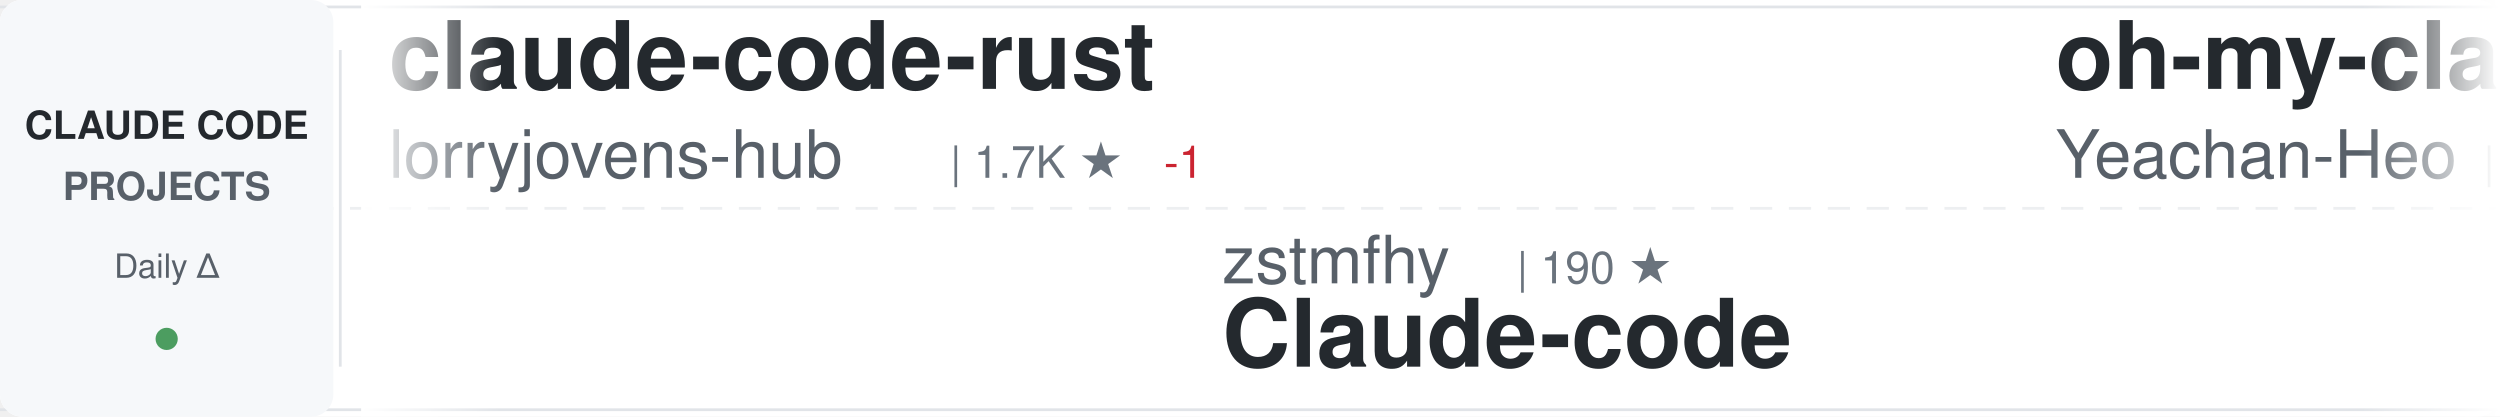
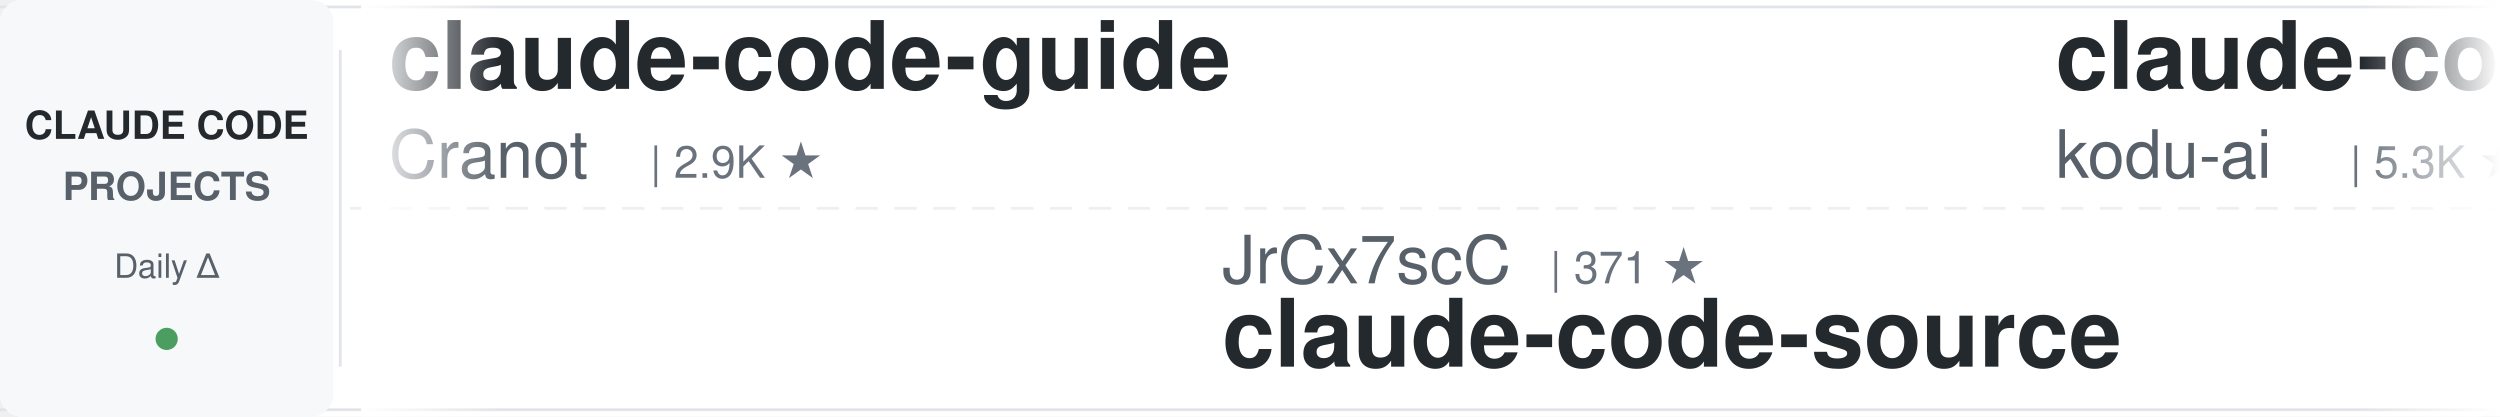
<svg xmlns="http://www.w3.org/2000/svg" width="900" height="150">
  <defs>
    <linearGradient id="awesomeLeftFade" x1="0%" y1="0%" x2="100%" y2="0%">
      <stop offset="0%" style="stop-color:#ffffff;stop-opacity:1" />
      <stop offset="100%" style="stop-color:#ffffff;stop-opacity:0" />
    </linearGradient>
    <linearGradient id="awesomeRightFade" x1="0%" y1="0%" x2="100%" y2="0%">
      <stop offset="0%" style="stop-color:#ffffff;stop-opacity:0" />
      <stop offset="100%" style="stop-color:#ffffff;stop-opacity:1" />
    </linearGradient>
  </defs>
  <rect width="900" height="150" fill="#ffffff" rx="8" />
  <rect x="0" y="2" width="900" height="1" fill="#e1e4e8" />
  <rect x="0" y="147" width="900" height="1" fill="#e1e4e8" />
  <line x1="0" y1="75" x2="900" y2="75" stroke="#e1e4e8" stroke-width="1" stroke-dasharray="8 6" opacity="0.6" />
  <rect x="0" y="0" width="120" height="150" fill="#f6f8fa" rx="8" />
  <text x="60" y="50" font-family="-apple-system, BlinkMacSystemFont, 'Segoe UI', Helvetica, Arial, sans-serif" font-size="14" font-weight="600" fill="#24292e" text-anchor="middle">CLAUDE CODE</text>
  <text x="60" y="72" font-family="-apple-system, BlinkMacSystemFont, 'Segoe UI', Helvetica, Arial, sans-serif" font-size="14" font-weight="600" fill="#586069" text-anchor="middle">PROJECTS</text>
  <text x="60" y="100" font-family="-apple-system, BlinkMacSystemFont, 'Segoe UI', Helvetica, Arial, sans-serif" font-size="12" font-weight="500" fill="#586069" text-anchor="middle">Daily Δ</text>
  <circle cx="60" cy="122" r="4" fill="#22863a" opacity="0.8" />
  <rect x="122" y="18" width="1" height="114" fill="#e1e4e8" />
  <clipPath id="awesomeTickerClip">
    <rect x="130" y="0" width="770" height="150" />
  </clipPath>
  <g clip-path="url(#awesomeTickerClip)">
    <g id="awesomeTickerItems">
      <animateTransform attributeName="transform" attributeType="XML" type="translate" from="0 0" to="-3000 0" dur="54s" repeatCount="indefinite" />
      <g transform="translate(0, 0)">
-         <text x="140" y="32" font-family="-apple-system, BlinkMacSystemFont, 'Segoe UI', Helvetica, Arial, sans-serif" font-size="34" font-weight="600" fill="#24292e">claude-code-rust</text>
-         <text x="140" y="64" font-family="-apple-system, BlinkMacSystemFont, 'Segoe UI', Helvetica, Arial, sans-serif" font-size="24" font-weight="400" fill="#586069">lorryjovens-hub</text>
-         <text x="342" y="64" font-family="-apple-system, BlinkMacSystemFont, 'Segoe UI', Helvetica, Arial, sans-serif" font-size="16" font-weight="500" fill="#6a737d">| 1.7K ★</text>
-         <text x="419" y="64" font-family="-apple-system, BlinkMacSystemFont, 'Segoe UI', Helvetica, Arial, sans-serif" font-size="16" font-weight="500" fill="#cb2431"> -1</text>
-       </g>
-       <g transform="translate(300, 0)">
-         <text x="140" y="102" font-family="-apple-system, BlinkMacSystemFont, 'Segoe UI', Helvetica, Arial, sans-serif" font-size="24" font-weight="400" fill="#586069">zstmfhy</text>
-         <text x="246" y="102" font-family="-apple-system, BlinkMacSystemFont, 'Segoe UI', Helvetica, Arial, sans-serif" font-size="16" font-weight="500" fill="#6a737d">| 190 ★</text>
-         <text x="140" y="132" font-family="-apple-system, BlinkMacSystemFont, 'Segoe UI', Helvetica, Arial, sans-serif" font-size="34" font-weight="600" fill="#24292e">Claude-code</text>
-       </g>
-       <g transform="translate(600, 0)">
-         <text x="140" y="32" font-family="-apple-system, BlinkMacSystemFont, 'Segoe UI', Helvetica, Arial, sans-serif" font-size="34" font-weight="600" fill="#24292e">oh-my-claudecode</text>
-         <text x="140" y="64" font-family="-apple-system, BlinkMacSystemFont, 'Segoe UI', Helvetica, Arial, sans-serif" font-size="24" font-weight="400" fill="#586069">Yeachan-Heo</text>
-         <text x="294" y="64" font-family="-apple-system, BlinkMacSystemFont, 'Segoe UI', Helvetica, Arial, sans-serif" font-size="16" font-weight="500" fill="#6a737d">| 38.1K ★</text>
-         <text x="380" y="64" font-family="-apple-system, BlinkMacSystemFont, 'Segoe UI', Helvetica, Arial, sans-serif" font-size="16" font-weight="500" fill="#22863a"> +2</text>
-       </g>
-       <g transform="translate(900, 0)">
-         <text x="140" y="102" font-family="-apple-system, BlinkMacSystemFont, 'Segoe UI', Helvetica, Arial, sans-serif" font-size="24" font-weight="400" fill="#586069">OneRedOak</text>
-         <text x="270" y="102" font-family="-apple-system, BlinkMacSystemFont, 'Segoe UI', Helvetica, Arial, sans-serif" font-size="16" font-weight="500" fill="#6a737d">| 3.9K ★</text>
-         <text x="140" y="132" font-family="-apple-system, BlinkMacSystemFont, 'Segoe UI', Helvetica, Arial, sans-serif" font-size="34" font-weight="600" fill="#24292e">claude-code-workflows</text>
-       </g>
-       <g transform="translate(1200, 0)">
        <text x="140" y="32" font-family="-apple-system, BlinkMacSystemFont, 'Segoe UI', Helvetica, Arial, sans-serif" font-size="34" font-weight="600" fill="#24292e">claude-code-guide</text>
        <text x="140" y="64" font-family="-apple-system, BlinkMacSystemFont, 'Segoe UI', Helvetica, Arial, sans-serif" font-size="24" font-weight="400" fill="#586069">Cranot</text>
        <text x="234" y="64" font-family="-apple-system, BlinkMacSystemFont, 'Segoe UI', Helvetica, Arial, sans-serif" font-size="16" font-weight="500" fill="#6a737d">| 2.9K ★</text>
      </g>
+       <g transform="translate(300, 0)">
+         <text x="140" y="102" font-family="-apple-system, BlinkMacSystemFont, 'Segoe UI', Helvetica, Arial, sans-serif" font-size="24" font-weight="400" fill="#586069">JrCx7scC</text>
+         <text x="258" y="102" font-family="-apple-system, BlinkMacSystemFont, 'Segoe UI', Helvetica, Arial, sans-serif" font-size="16" font-weight="500" fill="#6a737d">| 371 ★</text>
+         <text x="140" y="132" font-family="-apple-system, BlinkMacSystemFont, 'Segoe UI', Helvetica, Arial, sans-serif" font-size="34" font-weight="600" fill="#24292e">claude-code-source</text>
+       </g>
+       <g transform="translate(600, 0)">
+         <text x="140" y="32" font-family="-apple-system, BlinkMacSystemFont, 'Segoe UI', Helvetica, Arial, sans-serif" font-size="34" font-weight="600" fill="#24292e">claude-coder</text>
+         <text x="140" y="64" font-family="-apple-system, BlinkMacSystemFont, 'Segoe UI', Helvetica, Arial, sans-serif" font-size="24" font-weight="400" fill="#586069">kodu-ai</text>
+         <text x="246" y="64" font-family="-apple-system, BlinkMacSystemFont, 'Segoe UI', Helvetica, Arial, sans-serif" font-size="16" font-weight="500" fill="#6a737d">| 5.3K ★</text>
+       </g>
+       <g transform="translate(900, 0)">
+         <text x="140" y="102" font-family="-apple-system, BlinkMacSystemFont, 'Segoe UI', Helvetica, Arial, sans-serif" font-size="24" font-weight="400" fill="#586069">pedrohcgs</text>
+         <text x="270" y="102" font-family="-apple-system, BlinkMacSystemFont, 'Segoe UI', Helvetica, Arial, sans-serif" font-size="16" font-weight="500" fill="#6a737d">| 1.4K ★</text>
+         <text x="140" y="132" font-family="-apple-system, BlinkMacSystemFont, 'Segoe UI', Helvetica, Arial, sans-serif" font-size="34" font-weight="600" fill="#24292e">claude-code-my-workflow</text>
+       </g>
+       <g transform="translate(1200, 0)">
+         <text x="140" y="32" font-family="-apple-system, BlinkMacSystemFont, 'Segoe UI', Helvetica, Arial, sans-serif" font-size="34" font-weight="600" fill="#24292e">free-claude-code</text>
+         <text x="140" y="64" font-family="-apple-system, BlinkMacSystemFont, 'Segoe UI', Helvetica, Arial, sans-serif" font-size="24" font-weight="400" fill="#586069">Alishahryar1</text>
+         <text x="306" y="64" font-family="-apple-system, BlinkMacSystemFont, 'Segoe UI', Helvetica, Arial, sans-serif" font-size="16" font-weight="500" fill="#6a737d">| 42.8K ★</text>
+         <text x="392" y="64" font-family="-apple-system, BlinkMacSystemFont, 'Segoe UI', Helvetica, Arial, sans-serif" font-size="16" font-weight="500" fill="#22863a"> +25</text>
+       </g>
      <g transform="translate(1500, 0)">
-         <text x="140" y="102" font-family="-apple-system, BlinkMacSystemFont, 'Segoe UI', Helvetica, Arial, sans-serif" font-size="24" font-weight="400" fill="#586069">RichardAtCT</text>
-         <text x="294" y="102" font-family="-apple-system, BlinkMacSystemFont, 'Segoe UI', Helvetica, Arial, sans-serif" font-size="16" font-weight="500" fill="#6a737d">| 2.7K ★</text>
-         <text x="140" y="132" font-family="-apple-system, BlinkMacSystemFont, 'Segoe UI', Helvetica, Arial, sans-serif" font-size="34" font-weight="600" fill="#24292e">claude-code-telegram</text>
+         <text x="140" y="102" font-family="-apple-system, BlinkMacSystemFont, 'Segoe UI', Helvetica, Arial, sans-serif" font-size="24" font-weight="400" fill="#586069">ghuntley</text>
+         <text x="258" y="102" font-family="-apple-system, BlinkMacSystemFont, 'Segoe UI', Helvetica, Arial, sans-serif" font-size="16" font-weight="500" fill="#6a737d">| 987 ★</text>
+         <text x="140" y="132" font-family="-apple-system, BlinkMacSystemFont, 'Segoe UI', Helvetica, Arial, sans-serif" font-size="34" font-weight="600" fill="#24292e">claude-code-source-code-...</text>
      </g>
      <g transform="translate(1800, 0)">
-         <text x="140" y="32" font-family="-apple-system, BlinkMacSystemFont, 'Segoe UI', Helvetica, Arial, sans-serif" font-size="34" font-weight="600" fill="#24292e">claude-code-base-action</text>
-         <text x="140" y="64" font-family="-apple-system, BlinkMacSystemFont, 'Segoe UI', Helvetica, Arial, sans-serif" font-size="24" font-weight="400" fill="#586069">anthropics</text>
-         <text x="282" y="64" font-family="-apple-system, BlinkMacSystemFont, 'Segoe UI', Helvetica, Arial, sans-serif" font-size="16" font-weight="500" fill="#6a737d">| 929 ★</text>
+         <text x="140" y="32" font-family="-apple-system, BlinkMacSystemFont, 'Segoe UI', Helvetica, Arial, sans-serif" font-size="34" font-weight="600" fill="#24292e">claude-code-cli</text>
+         <text x="140" y="64" font-family="-apple-system, BlinkMacSystemFont, 'Segoe UI', Helvetica, Arial, sans-serif" font-size="24" font-weight="400" fill="#586069">huangserva</text>
+         <text x="282" y="64" font-family="-apple-system, BlinkMacSystemFont, 'Segoe UI', Helvetica, Arial, sans-serif" font-size="16" font-weight="500" fill="#6a737d">| 621 ★</text>
      </g>
      <g transform="translate(2100, 0)">
-         <text x="140" y="102" font-family="-apple-system, BlinkMacSystemFont, 'Segoe UI', Helvetica, Arial, sans-serif" font-size="24" font-weight="400" fill="#586069">huangjia2019</text>
-         <text x="306" y="102" font-family="-apple-system, BlinkMacSystemFont, 'Segoe UI', Helvetica, Arial, sans-serif" font-size="16" font-weight="500" fill="#6a737d">| 1.0K ★</text>
-         <text x="383" y="102" font-family="-apple-system, BlinkMacSystemFont, 'Segoe UI', Helvetica, Arial, sans-serif" font-size="16" font-weight="500" fill="#22863a"> +1</text>
-         <text x="140" y="132" font-family="-apple-system, BlinkMacSystemFont, 'Segoe UI', Helvetica, Arial, sans-serif" font-size="34" font-weight="600" fill="#24292e">claude-code-engineering</text>
+         <text x="140" y="102" font-family="-apple-system, BlinkMacSystemFont, 'Segoe UI', Helvetica, Arial, sans-serif" font-size="24" font-weight="400" fill="#586069">LING71671</text>
+         <text x="270" y="102" font-family="-apple-system, BlinkMacSystemFont, 'Segoe UI', Helvetica, Arial, sans-serif" font-size="16" font-weight="500" fill="#6a737d">| 929 ★</text>
+         <text x="140" y="132" font-family="-apple-system, BlinkMacSystemFont, 'Segoe UI', Helvetica, Arial, sans-serif" font-size="34" font-weight="600" fill="#24292e">Open-ClaudeCode</text>
      </g>
      <g transform="translate(2400, 0)">
-         <text x="140" y="32" font-family="-apple-system, BlinkMacSystemFont, 'Segoe UI', Helvetica, Arial, sans-serif" font-size="34" font-weight="600" fill="#24292e">everything-claude-code-z...</text>
-         <text x="140" y="64" font-family="-apple-system, BlinkMacSystemFont, 'Segoe UI', Helvetica, Arial, sans-serif" font-size="24" font-weight="400" fill="#586069">xu-xiang</text>
-         <text x="258" y="64" font-family="-apple-system, BlinkMacSystemFont, 'Segoe UI', Helvetica, Arial, sans-serif" font-size="16" font-weight="500" fill="#6a737d">| 1.8K ★</text>
-         <text x="335" y="64" font-family="-apple-system, BlinkMacSystemFont, 'Segoe UI', Helvetica, Arial, sans-serif" font-size="16" font-weight="500" fill="#22863a"> +1</text>
+         <text x="140" y="32" font-family="-apple-system, BlinkMacSystemFont, 'Segoe UI', Helvetica, Arial, sans-serif" font-size="34" font-weight="600" fill="#24292e">ralph-claude-code</text>
+         <text x="140" y="64" font-family="-apple-system, BlinkMacSystemFont, 'Segoe UI', Helvetica, Arial, sans-serif" font-size="24" font-weight="400" fill="#586069">frankbria</text>
+         <text x="270" y="64" font-family="-apple-system, BlinkMacSystemFont, 'Segoe UI', Helvetica, Arial, sans-serif" font-size="16" font-weight="500" fill="#6a737d">| 9.6K ★</text>
      </g>
      <g transform="translate(2700, 0)">
-         <text x="140" y="102" font-family="-apple-system, BlinkMacSystemFont, 'Segoe UI', Helvetica, Arial, sans-serif" font-size="24" font-weight="400" fill="#586069">KPR111</text>
-         <text x="234" y="102" font-family="-apple-system, BlinkMacSystemFont, 'Segoe UI', Helvetica, Arial, sans-serif" font-size="16" font-weight="500" fill="#6a737d">| 18 ★</text>
-         <text x="140" y="132" font-family="-apple-system, BlinkMacSystemFont, 'Segoe UI', Helvetica, Arial, sans-serif" font-size="34" font-weight="600" fill="#24292e">Claude-Code</text>
+         <text x="140" y="102" font-family="-apple-system, BlinkMacSystemFont, 'Segoe UI', Helvetica, Arial, sans-serif" font-size="24" font-weight="400" fill="#586069">anthropics</text>
+         <text x="282" y="102" font-family="-apple-system, BlinkMacSystemFont, 'Segoe UI', Helvetica, Arial, sans-serif" font-size="16" font-weight="500" fill="#6a737d">| 8.5K ★</text>
+         <text x="140" y="132" font-family="-apple-system, BlinkMacSystemFont, 'Segoe UI', Helvetica, Arial, sans-serif" font-size="34" font-weight="600" fill="#24292e">claude-code-action</text>
      </g>
      <g transform="translate(3000, 0)">
-         <text x="140" y="32" font-family="-apple-system, BlinkMacSystemFont, 'Segoe UI', Helvetica, Arial, sans-serif" font-size="34" font-weight="600" fill="#24292e">claude-code-rust</text>
-         <text x="140" y="64" font-family="-apple-system, BlinkMacSystemFont, 'Segoe UI', Helvetica, Arial, sans-serif" font-size="24" font-weight="400" fill="#586069">lorryjovens-hub</text>
-         <text x="342" y="64" font-family="-apple-system, BlinkMacSystemFont, 'Segoe UI', Helvetica, Arial, sans-serif" font-size="16" font-weight="500" fill="#6a737d">| 1.7K ★</text>
-         <text x="419" y="64" font-family="-apple-system, BlinkMacSystemFont, 'Segoe UI', Helvetica, Arial, sans-serif" font-size="16" font-weight="500" fill="#cb2431"> -1</text>
+         <text x="140" y="32" font-family="-apple-system, BlinkMacSystemFont, 'Segoe UI', Helvetica, Arial, sans-serif" font-size="34" font-weight="600" fill="#24292e">claude-code-guide</text>
+         <text x="140" y="64" font-family="-apple-system, BlinkMacSystemFont, 'Segoe UI', Helvetica, Arial, sans-serif" font-size="24" font-weight="400" fill="#586069">Cranot</text>
+         <text x="234" y="64" font-family="-apple-system, BlinkMacSystemFont, 'Segoe UI', Helvetica, Arial, sans-serif" font-size="16" font-weight="500" fill="#6a737d">| 2.9K ★</text>
      </g>
      <g transform="translate(3300, 0)">
-         <text x="140" y="102" font-family="-apple-system, BlinkMacSystemFont, 'Segoe UI', Helvetica, Arial, sans-serif" font-size="24" font-weight="400" fill="#586069">zstmfhy</text>
-         <text x="246" y="102" font-family="-apple-system, BlinkMacSystemFont, 'Segoe UI', Helvetica, Arial, sans-serif" font-size="16" font-weight="500" fill="#6a737d">| 190 ★</text>
-         <text x="140" y="132" font-family="-apple-system, BlinkMacSystemFont, 'Segoe UI', Helvetica, Arial, sans-serif" font-size="34" font-weight="600" fill="#24292e">Claude-code</text>
+         <text x="140" y="102" font-family="-apple-system, BlinkMacSystemFont, 'Segoe UI', Helvetica, Arial, sans-serif" font-size="24" font-weight="400" fill="#586069">JrCx7scC</text>
+         <text x="258" y="102" font-family="-apple-system, BlinkMacSystemFont, 'Segoe UI', Helvetica, Arial, sans-serif" font-size="16" font-weight="500" fill="#6a737d">| 371 ★</text>
+         <text x="140" y="132" font-family="-apple-system, BlinkMacSystemFont, 'Segoe UI', Helvetica, Arial, sans-serif" font-size="34" font-weight="600" fill="#24292e">claude-code-source</text>
      </g>
      <g transform="translate(3600, 0)">
-         <text x="140" y="32" font-family="-apple-system, BlinkMacSystemFont, 'Segoe UI', Helvetica, Arial, sans-serif" font-size="34" font-weight="600" fill="#24292e">oh-my-claudecode</text>
-         <text x="140" y="64" font-family="-apple-system, BlinkMacSystemFont, 'Segoe UI', Helvetica, Arial, sans-serif" font-size="24" font-weight="400" fill="#586069">Yeachan-Heo</text>
-         <text x="294" y="64" font-family="-apple-system, BlinkMacSystemFont, 'Segoe UI', Helvetica, Arial, sans-serif" font-size="16" font-weight="500" fill="#6a737d">| 38.1K ★</text>
-         <text x="380" y="64" font-family="-apple-system, BlinkMacSystemFont, 'Segoe UI', Helvetica, Arial, sans-serif" font-size="16" font-weight="500" fill="#22863a"> +2</text>
+         <text x="140" y="32" font-family="-apple-system, BlinkMacSystemFont, 'Segoe UI', Helvetica, Arial, sans-serif" font-size="34" font-weight="600" fill="#24292e">claude-coder</text>
+         <text x="140" y="64" font-family="-apple-system, BlinkMacSystemFont, 'Segoe UI', Helvetica, Arial, sans-serif" font-size="24" font-weight="400" fill="#586069">kodu-ai</text>
+         <text x="246" y="64" font-family="-apple-system, BlinkMacSystemFont, 'Segoe UI', Helvetica, Arial, sans-serif" font-size="16" font-weight="500" fill="#6a737d">| 5.3K ★</text>
      </g>
      <g transform="translate(3900, 0)">
-         <text x="140" y="102" font-family="-apple-system, BlinkMacSystemFont, 'Segoe UI', Helvetica, Arial, sans-serif" font-size="24" font-weight="400" fill="#586069">OneRedOak</text>
-         <text x="270" y="102" font-family="-apple-system, BlinkMacSystemFont, 'Segoe UI', Helvetica, Arial, sans-serif" font-size="16" font-weight="500" fill="#6a737d">| 3.9K ★</text>
-         <text x="140" y="132" font-family="-apple-system, BlinkMacSystemFont, 'Segoe UI', Helvetica, Arial, sans-serif" font-size="34" font-weight="600" fill="#24292e">claude-code-workflows</text>
+         <text x="140" y="102" font-family="-apple-system, BlinkMacSystemFont, 'Segoe UI', Helvetica, Arial, sans-serif" font-size="24" font-weight="400" fill="#586069">pedrohcgs</text>
+         <text x="270" y="102" font-family="-apple-system, BlinkMacSystemFont, 'Segoe UI', Helvetica, Arial, sans-serif" font-size="16" font-weight="500" fill="#6a737d">| 1.4K ★</text>
+         <text x="140" y="132" font-family="-apple-system, BlinkMacSystemFont, 'Segoe UI', Helvetica, Arial, sans-serif" font-size="34" font-weight="600" fill="#24292e">claude-code-my-workflow</text>
      </g>
    </g>
  </g>
  <rect x="130" y="0" width="50" height="150" fill="url(#awesomeLeftFade)" />
  <rect x="850" y="0" width="50" height="150" fill="url(#awesomeRightFade)" />
</svg>
